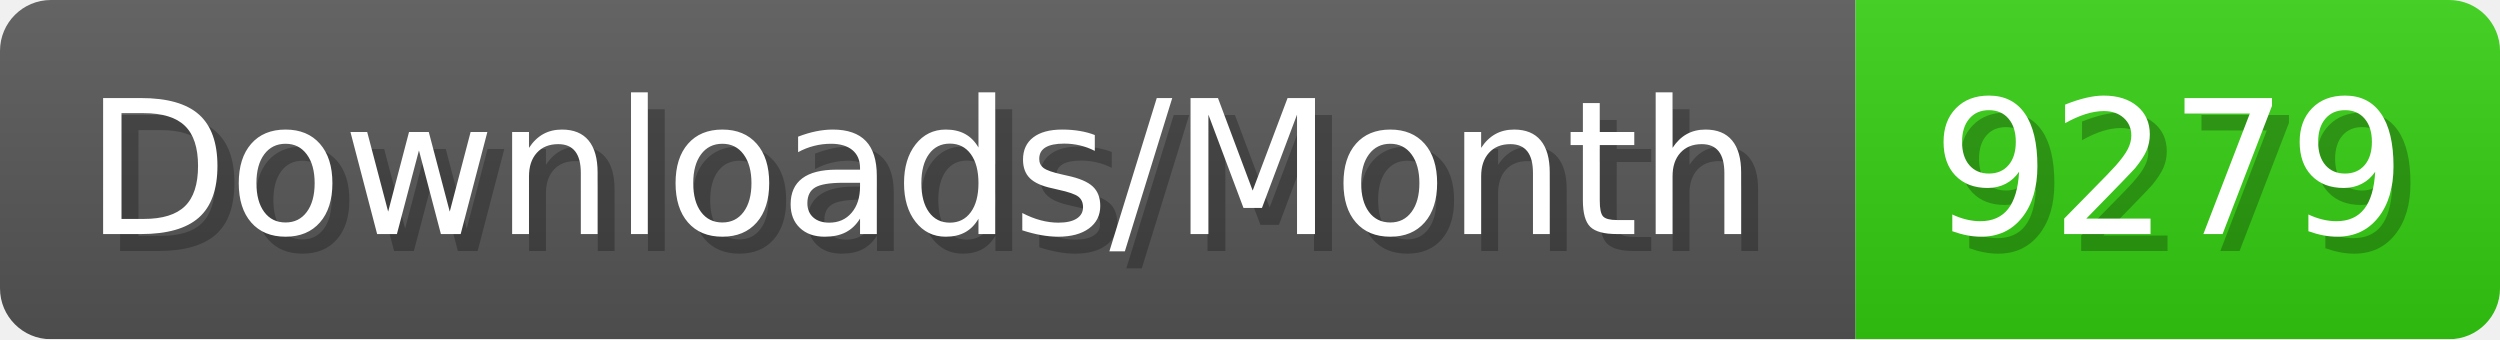
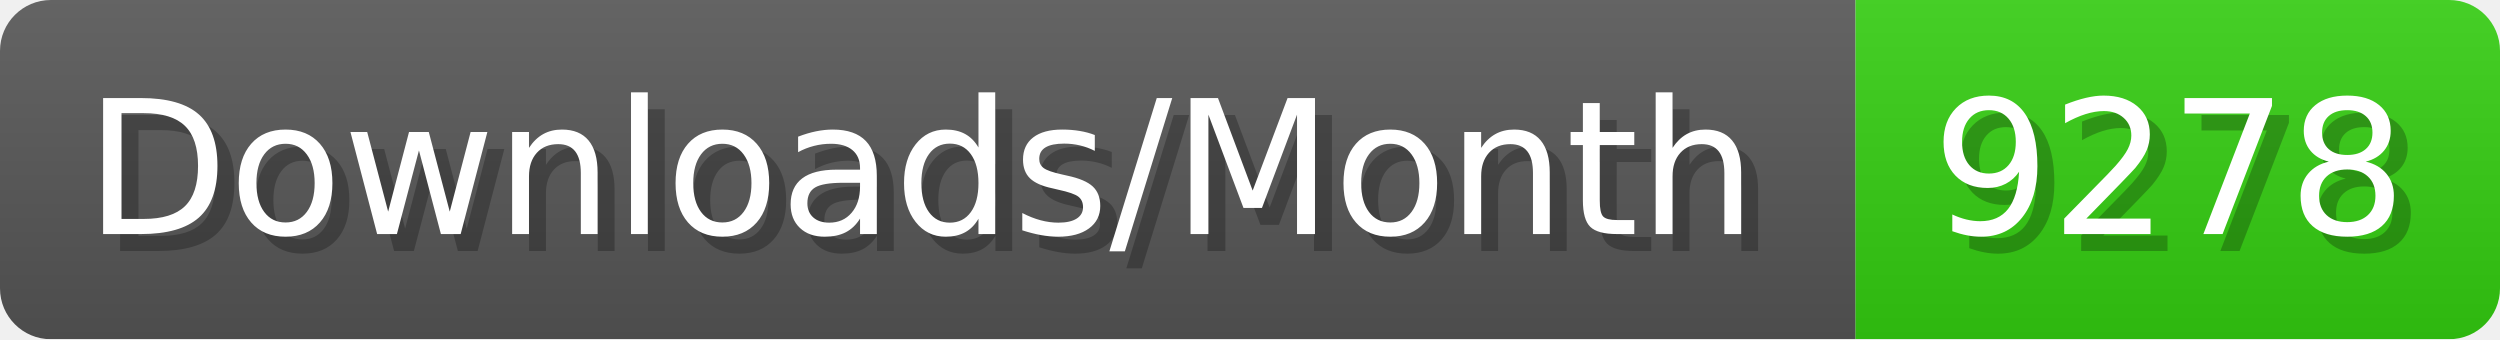
- <svg xmlns="http://www.w3.org/2000/svg" width="147.4" height="20" viewBox="0 0 1474 200" role="img" aria-label="Downloads/Month: 9279">
+ <svg xmlns="http://www.w3.org/2000/svg" width="147.4" height="20" viewBox="0 0 1474 200" role="img" aria-label="Downloads/Month: 9278">
  <linearGradient id="YlXUI" x2="0" y2="100%">
    <stop offset="0" stop-opacity=".1" stop-color="#EEE" />
    <stop offset="1" stop-opacity=".1" />
  </linearGradient>
  <mask id="JHhop">
    <rect width="1474" height="200" rx="30" fill="#FFF" />
  </mask>
  <g mask="url(#JHhop)">
    <rect width="1094" height="200" fill="#555" />
    <rect width="380" height="200" fill="#3C1" x="1094" />
    <rect width="1474" height="200" fill="url(#YlXUI)" />
  </g>
  <g aria-hidden="true" fill="#fff" text-anchor="start" font-family="Verdana,DejaVu Sans,sans-serif" font-size="110">
    <text x="60" y="148" textLength="994" fill="#000" opacity="0.25">Downloads/Month</text>
    <text x="50" y="138" textLength="994">Downloads/Month</text>
-     <text x="1149" y="148" textLength="280" fill="#000" opacity="0.25">9279</text>
-     <text x="1139" y="138" textLength="280">9279</text>
+     <text x="1149" y="148" textLength="280" fill="#000" opacity="0.25">9278</text>
+     <text x="1139" y="138" textLength="280">9278</text>
  </g>
</svg>
